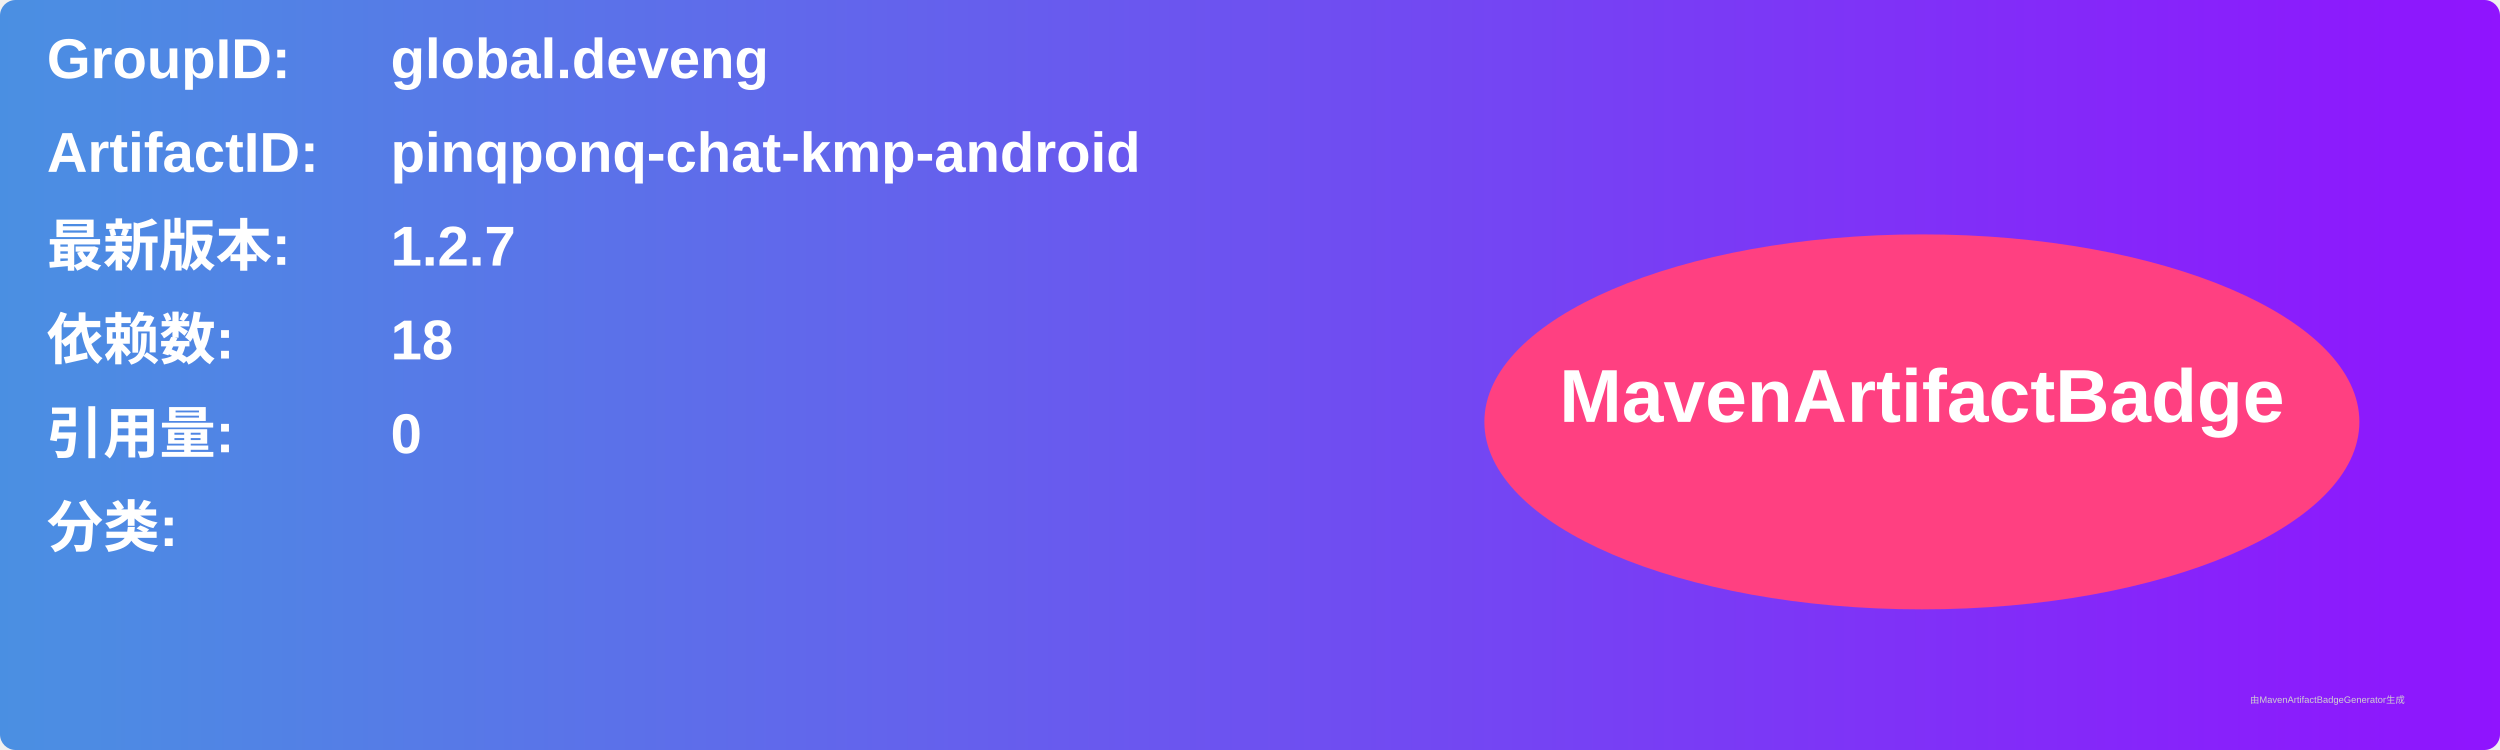
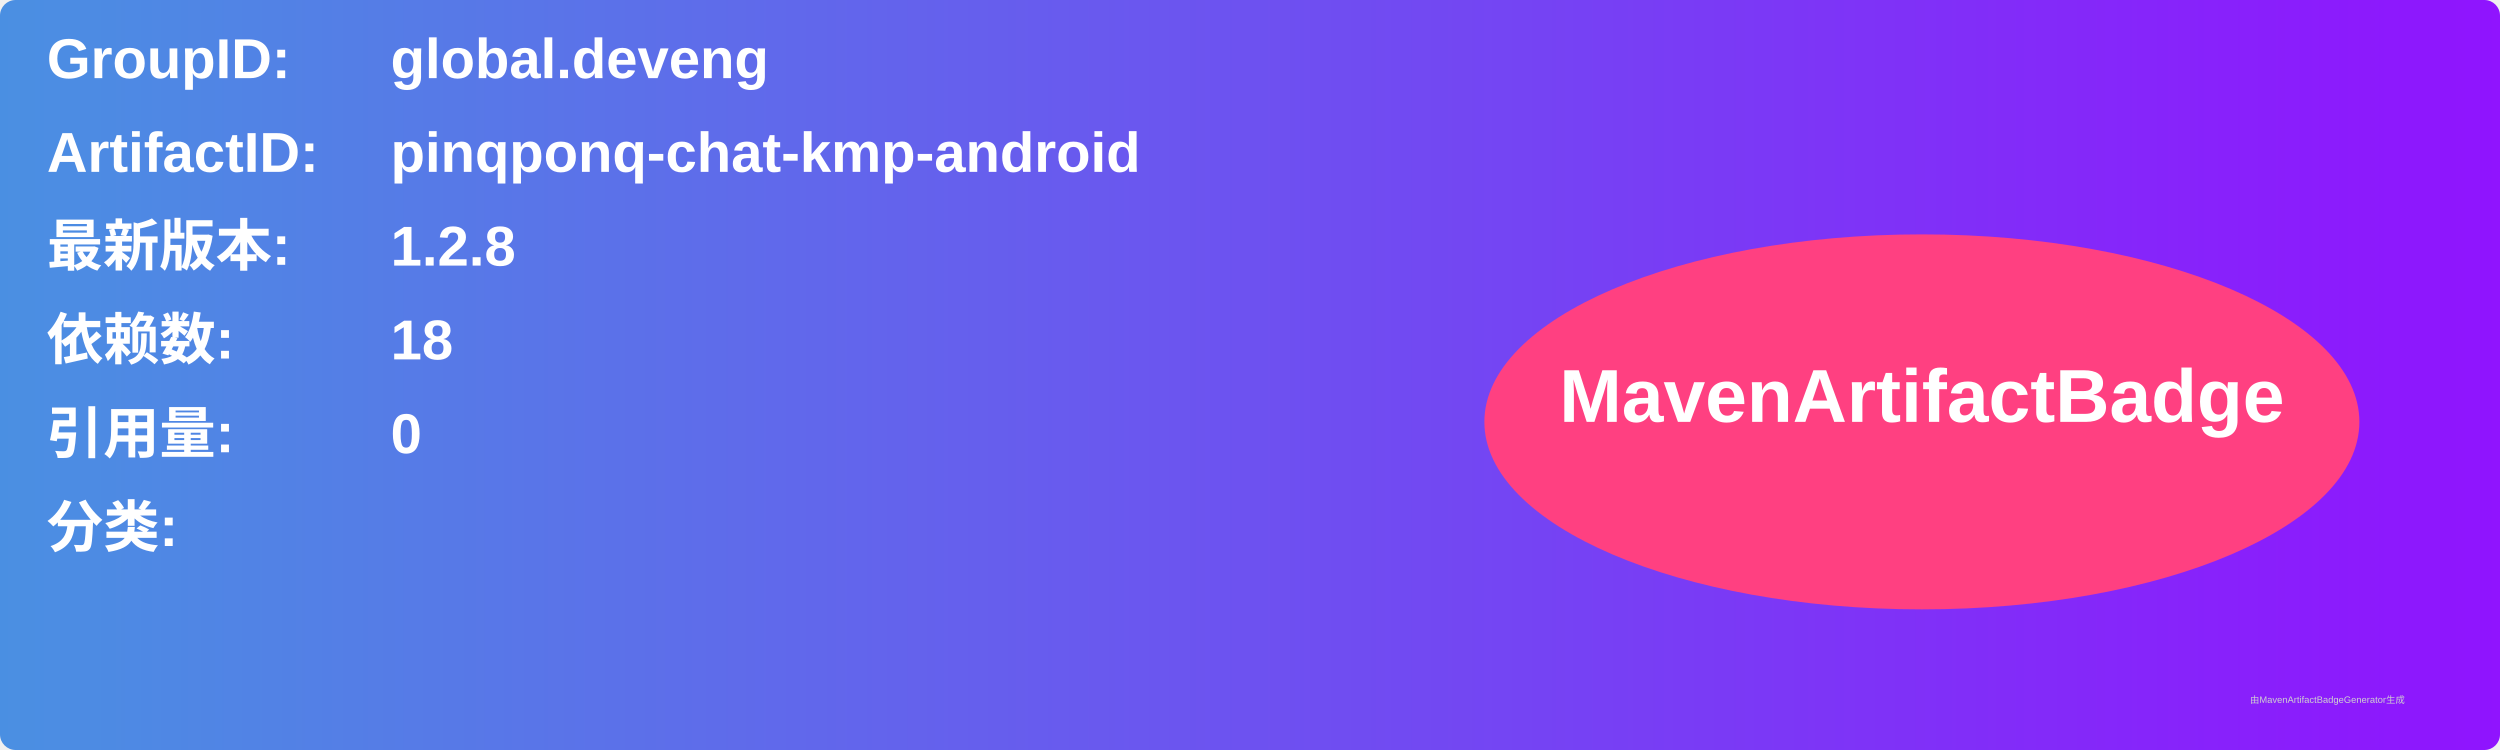
<svg xmlns="http://www.w3.org/2000/svg" width="800" height="240" viewBox="0 0 800 240">
  <linearGradient id="grad" x1="0%" y1="0%" x2="100%" y2="0%">
    <stop offset="0%" stop-color="#4a90e2" />
    <stop offset="100%" stop-color="#9013fe" />
  </linearGradient>
  <rect width="100%" height="100%" rx="5" ry="5" fill="url(#grad)" />
  <g transform="translate(15, 15)">
    <text x="0" y="10" font-family="Arial" font-size="18" fill="white" font-weight="bold" width="260">GroupID:</text>
    <text x="110" y="10" font-family="Arial" font-size="18" fill="white" font-weight="bold" width="460">global.deveng</text>
    <text x="0" y="40" font-family="Arial" font-size="18" fill="white" font-weight="bold" width="260">ArtifactID:</text>
    <text x="110" y="40" font-family="Arial" font-size="18" fill="white" font-weight="bold" width="460">pinqponq-chat-kmp-android</text>
    <text x="0" y="70" font-family="Arial" font-size="18" fill="white" font-weight="bold">最新版本:</text>
    <text x="110" y="70" font-family="Arial" font-size="18" fill="white" font-weight="bold">
-       <tspan font-weight="bold">1.2.7</tspan>
+       <tspan font-weight="bold">1.2.8</tspan>
    </text>
    <text x="0" y="100" font-family="Arial" font-size="18" fill="white" font-weight="bold">依赖数: </text>
    <text x="110" y="100" font-family="Arial" font-size="18" fill="white">
      <tspan font-weight="bold">18</tspan>
    </text>
    <text x="0" y="130" font-family="Arial" font-size="18" fill="white" font-weight="bold">引用量: </text>
    <text x="110" y="130" font-family="Arial" font-size="18" fill="white">
      <tspan font-weight="bold">0</tspan>
    </text>
    <text x="0" y="160" font-family="Arial" font-size="18" fill="white" font-weight="bold">分类:</text>
    <text x="10" y="190" font-family="Arial" font-size="10" fill="white">
      <tspan font-weight="bold" />
    </text>
    <ellipse cx="600" cy="120" rx="140" ry="60" fill="#ff4081" />
    <text x="600" y="120" text-anchor="middle" font-family="Arial" font-size="24" fill="white" font-weight="bold">MavenArtifactBadge</text>
  </g>
  <text x="720" y="225" font-family="Arial" font-size="3" fill="#d0d0d0">由MavenArtifactBadgeGenerator生成</text>
</svg>
